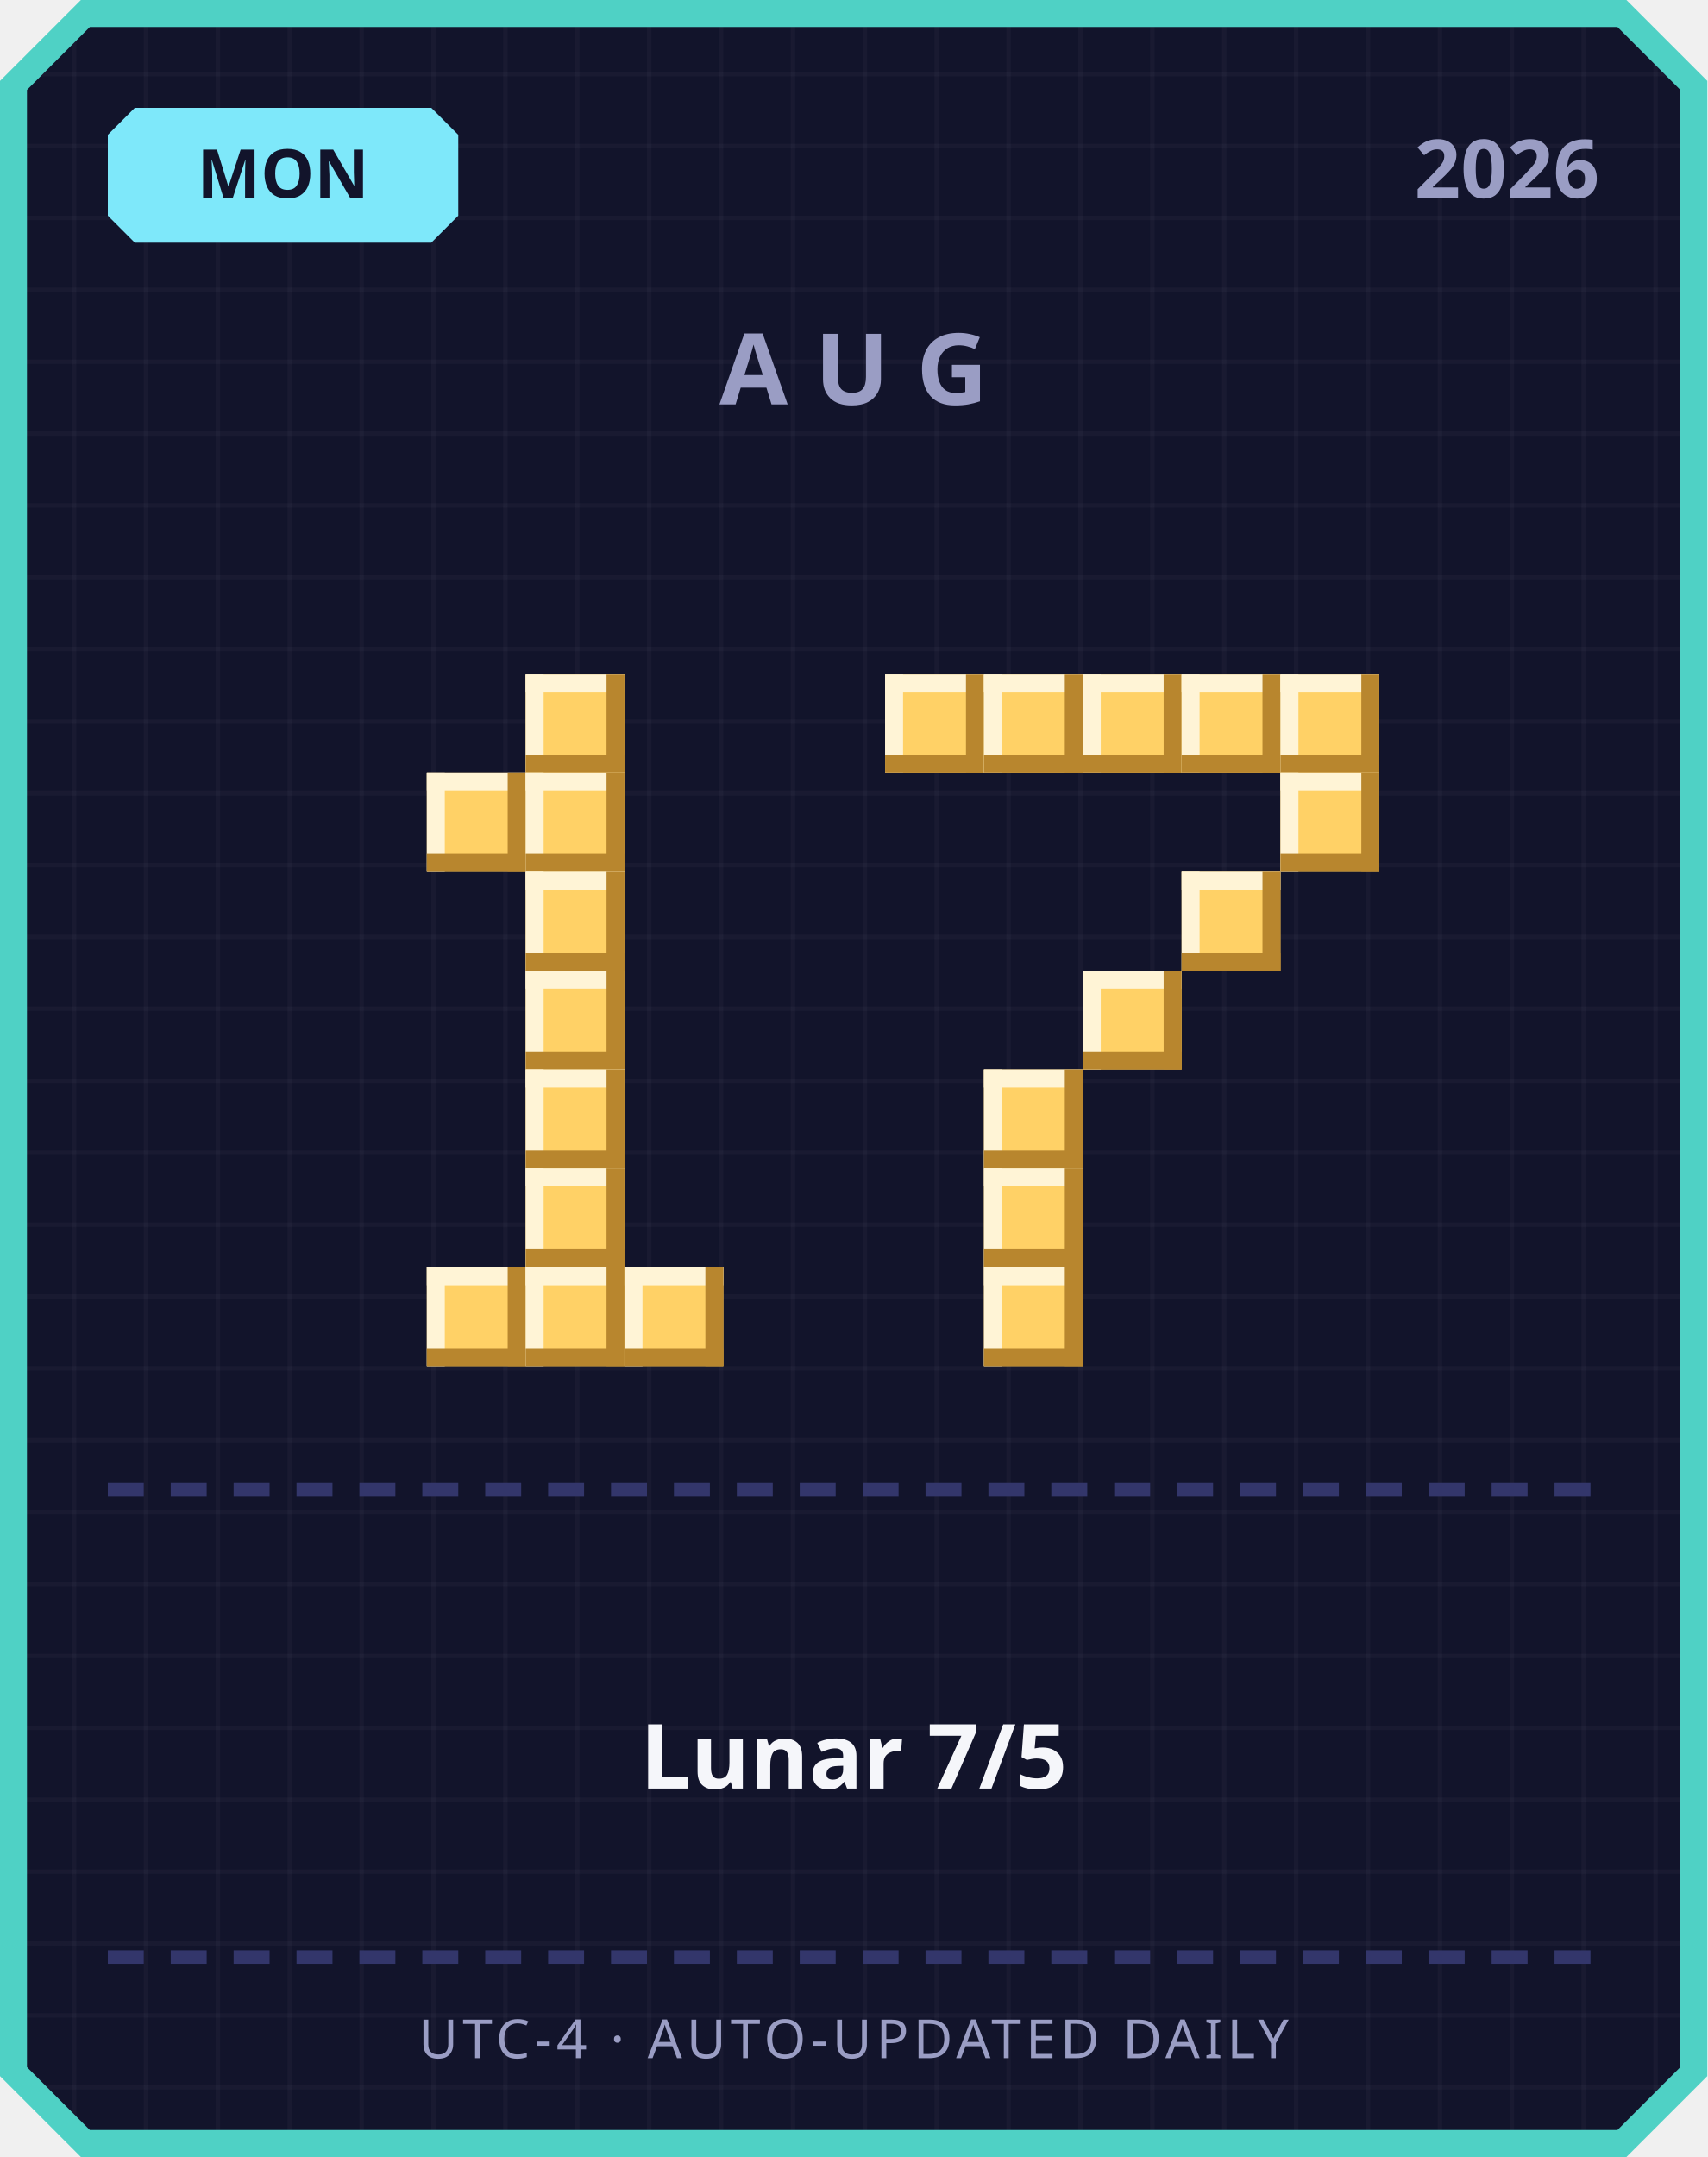
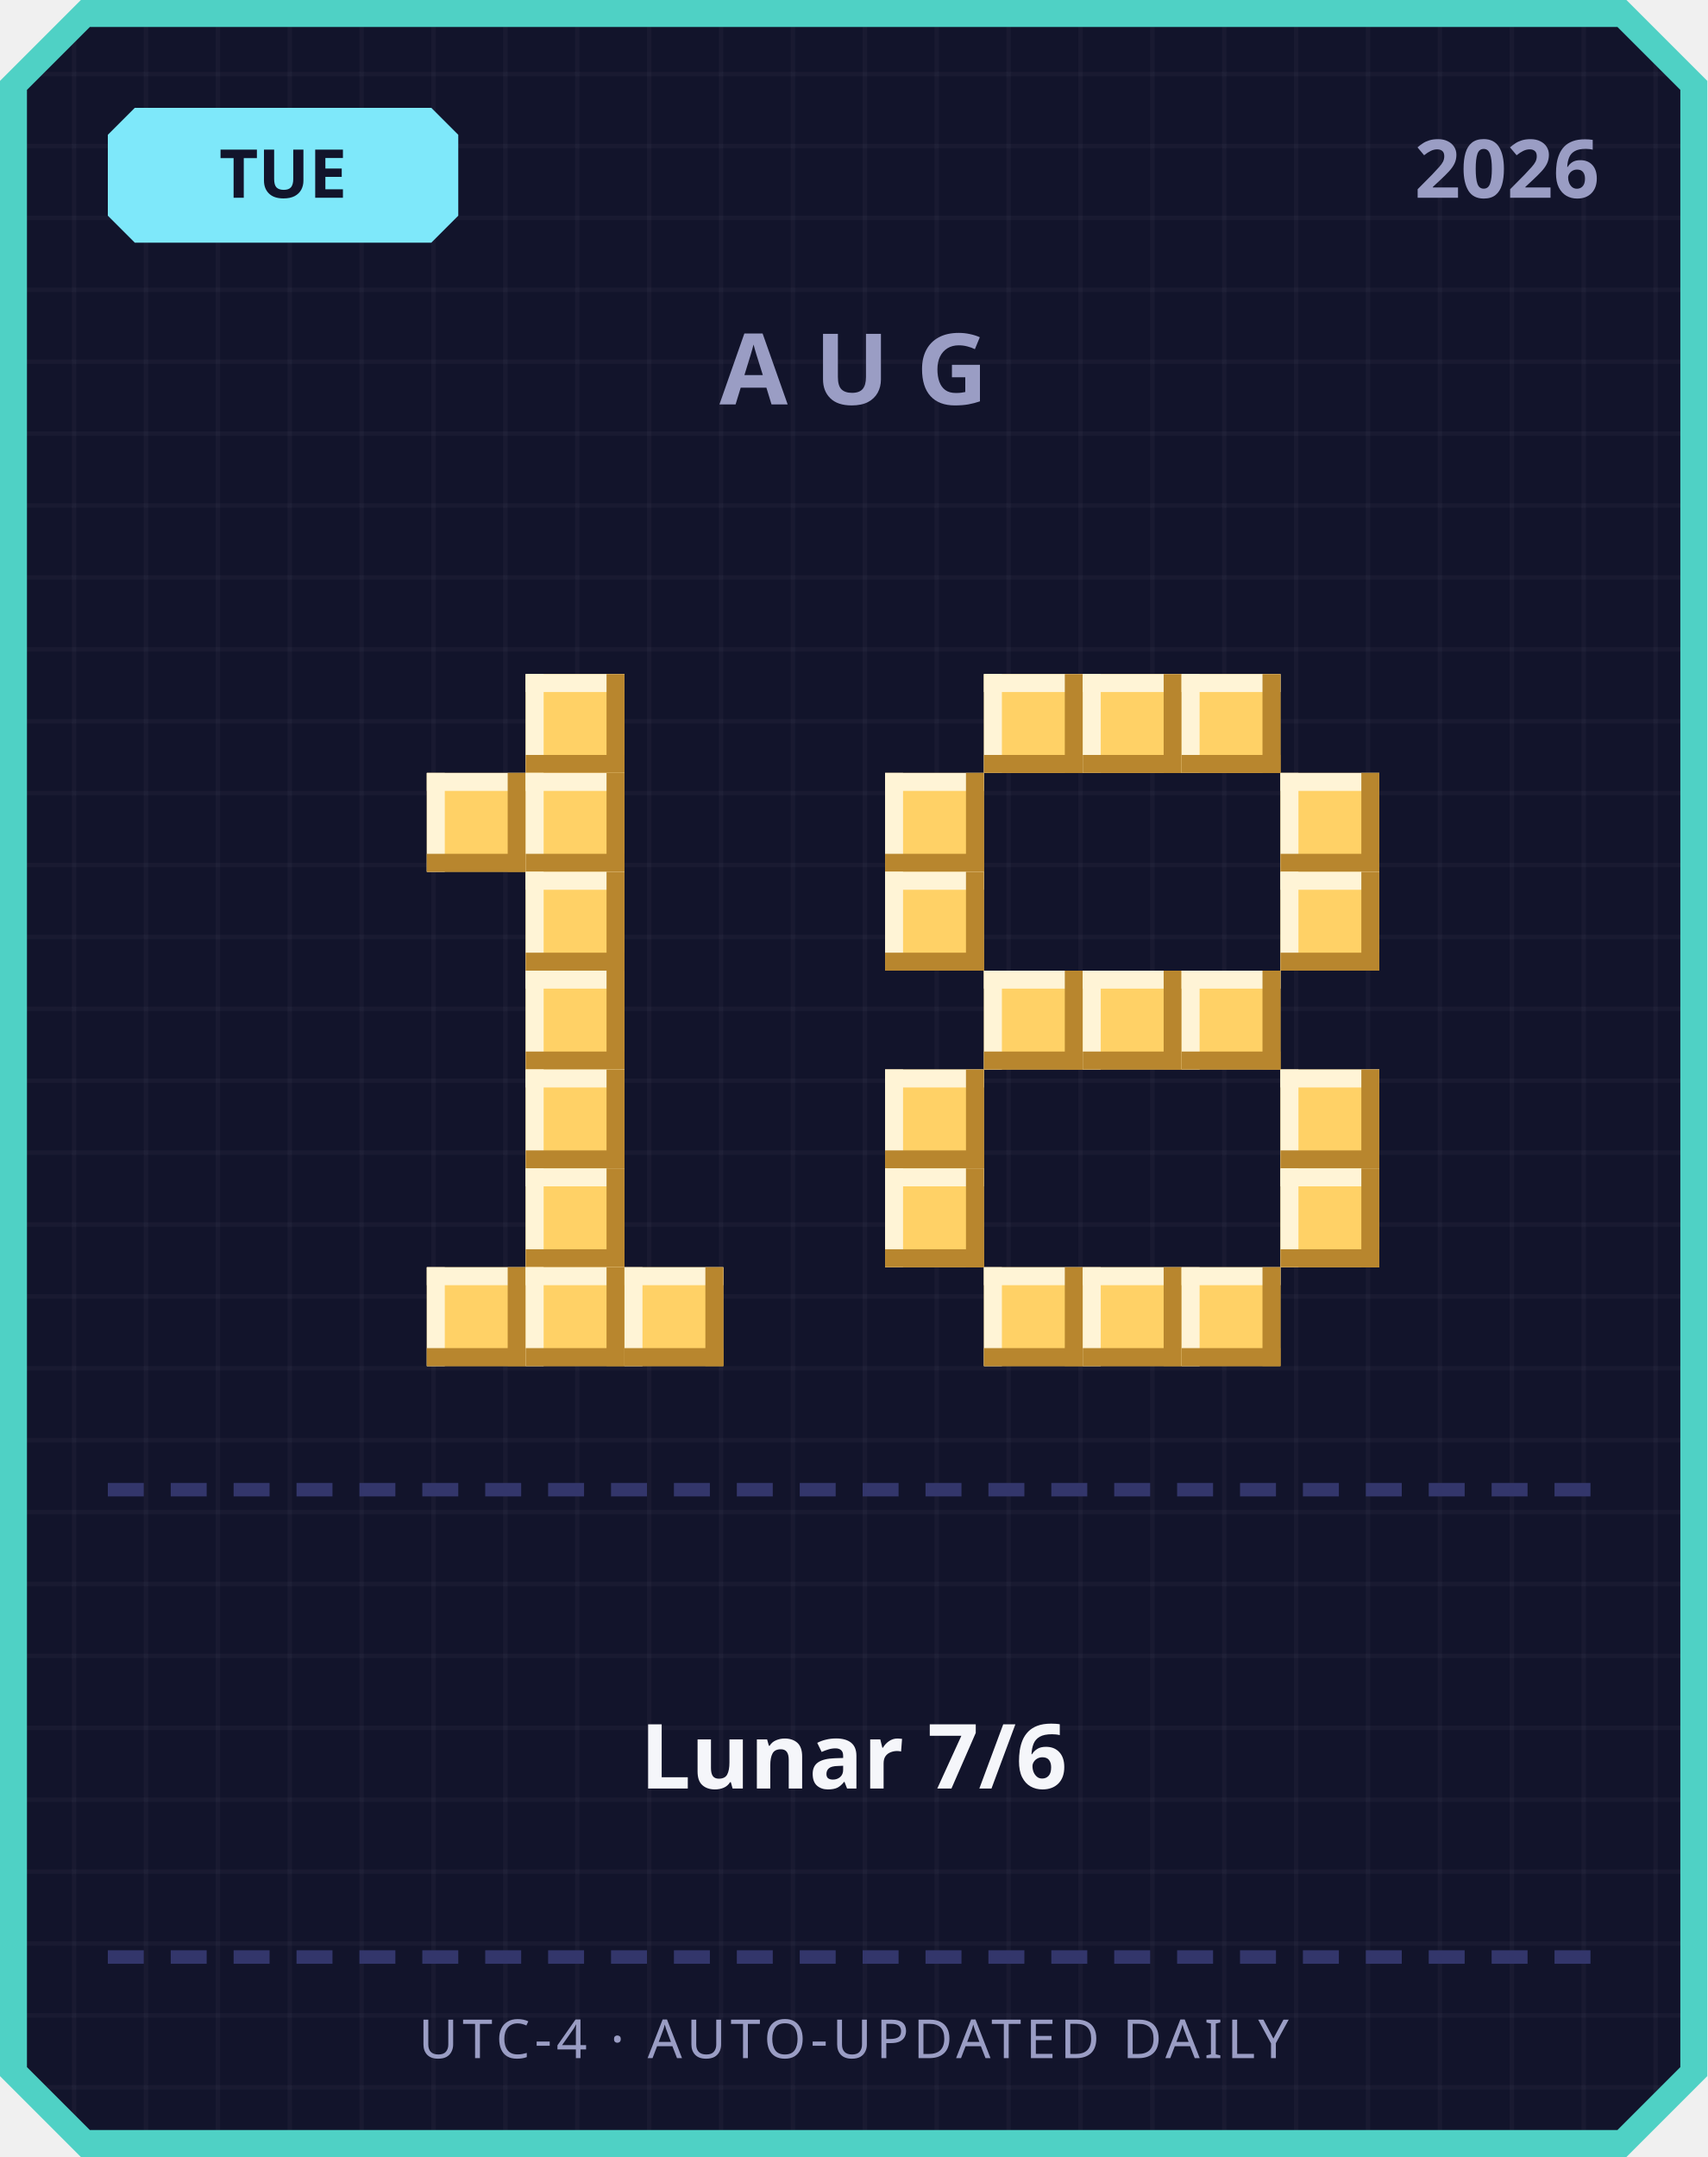
<svg xmlns="http://www.w3.org/2000/svg" width="380" height="480" viewBox="0 0 380 480">
  <defs>
    <pattern id="grid" width="16" height="16" patternUnits="userSpaceOnUse">
      <rect width="16" height="16" fill="#12142b" />
      <rect width="1" height="16" fill="#ffffff" opacity="0.03" />
      <rect width="16" height="1" fill="#ffffff" opacity="0.03" />
    </pattern>
  </defs>
  <path d="M 18,0 L 362,0 L 380,18 L 380,462 L 362,480 L 18,480 L 0,462 L 0,18 Z" fill="#4fd1c5" />
  <path d="M 20,6 L 360,6 L 374,20 L 374,460 L 360,474 L 20,474 L 6,460 L 6,20 Z" fill="url(#grid)" />
  <path d="M 30,24 L 96,24 L 102,30 L 102,48 L 96,54 L 30,54 L 24,48 L 24,30 Z" fill="#7ee8fa" />
-   <text x="63" y="44" text-anchor="middle" font-family="'Segoe UI', sans-serif" font-size="15" font-weight="700" fill="#12142b">MON</text>
+   <text x="63" y="44" text-anchor="middle" font-family="'Segoe UI', sans-serif" font-size="15" font-weight="700" fill="#12142b">TUE</text>
  <text x="356" y="44" text-anchor="end" font-family="'Segoe UI', sans-serif" font-size="18" font-weight="700" fill="#9a9dc4">2026</text>
  <text x="190" y="90" text-anchor="middle" font-family="'Segoe UI', sans-serif" font-size="22" font-weight="700" letter-spacing="6" fill="#9a9dc4">AUG</text>
  <rect x="117" y="150" width="22" height="22" fill="#ffd166" />
  <rect x="117" y="150" width="22" height="4" fill="#fff4d6" />
  <rect x="117" y="150" width="4" height="22" fill="#fff4d6" />
  <rect x="117" y="168" width="22" height="4" fill="#b8862e" />
  <rect x="135" y="150" width="4" height="22" fill="#b8862e" />
  <rect x="95" y="172" width="22" height="22" fill="#ffd166" />
  <rect x="95" y="172" width="22" height="4" fill="#fff4d6" />
  <rect x="95" y="172" width="4" height="22" fill="#fff4d6" />
  <rect x="95" y="190" width="22" height="4" fill="#b8862e" />
  <rect x="113" y="172" width="4" height="22" fill="#b8862e" />
  <rect x="117" y="172" width="22" height="22" fill="#ffd166" />
  <rect x="117" y="172" width="22" height="4" fill="#fff4d6" />
  <rect x="117" y="172" width="4" height="22" fill="#fff4d6" />
  <rect x="117" y="190" width="22" height="4" fill="#b8862e" />
  <rect x="135" y="172" width="4" height="22" fill="#b8862e" />
  <rect x="117" y="194" width="22" height="22" fill="#ffd166" />
  <rect x="117" y="194" width="22" height="4" fill="#fff4d6" />
  <rect x="117" y="194" width="4" height="22" fill="#fff4d6" />
  <rect x="117" y="212" width="22" height="4" fill="#b8862e" />
  <rect x="135" y="194" width="4" height="22" fill="#b8862e" />
  <rect x="117" y="216" width="22" height="22" fill="#ffd166" />
  <rect x="117" y="216" width="22" height="4" fill="#fff4d6" />
  <rect x="117" y="216" width="4" height="22" fill="#fff4d6" />
  <rect x="117" y="234" width="22" height="4" fill="#b8862e" />
  <rect x="135" y="216" width="4" height="22" fill="#b8862e" />
  <rect x="117" y="238" width="22" height="22" fill="#ffd166" />
  <rect x="117" y="238" width="22" height="4" fill="#fff4d6" />
  <rect x="117" y="238" width="4" height="22" fill="#fff4d6" />
  <rect x="117" y="256" width="22" height="4" fill="#b8862e" />
  <rect x="135" y="238" width="4" height="22" fill="#b8862e" />
  <rect x="117" y="260" width="22" height="22" fill="#ffd166" />
  <rect x="117" y="260" width="22" height="4" fill="#fff4d6" />
  <rect x="117" y="260" width="4" height="22" fill="#fff4d6" />
  <rect x="117" y="278" width="22" height="4" fill="#b8862e" />
  <rect x="135" y="260" width="4" height="22" fill="#b8862e" />
  <rect x="95" y="282" width="22" height="22" fill="#ffd166" />
  <rect x="95" y="282" width="22" height="4" fill="#fff4d6" />
  <rect x="95" y="282" width="4" height="22" fill="#fff4d6" />
  <rect x="95" y="300" width="22" height="4" fill="#b8862e" />
  <rect x="113" y="282" width="4" height="22" fill="#b8862e" />
  <rect x="117" y="282" width="22" height="22" fill="#ffd166" />
  <rect x="117" y="282" width="22" height="4" fill="#fff4d6" />
  <rect x="117" y="282" width="4" height="22" fill="#fff4d6" />
  <rect x="117" y="300" width="22" height="4" fill="#b8862e" />
  <rect x="135" y="282" width="4" height="22" fill="#b8862e" />
  <rect x="139" y="282" width="22" height="22" fill="#ffd166" />
  <rect x="139" y="282" width="22" height="4" fill="#fff4d6" />
  <rect x="139" y="282" width="4" height="22" fill="#fff4d6" />
  <rect x="139" y="300" width="22" height="4" fill="#b8862e" />
  <rect x="157" y="282" width="4" height="22" fill="#b8862e" />
-   <rect x="197" y="150" width="22" height="22" fill="#ffd166" />
-   <rect x="197" y="150" width="22" height="4" fill="#fff4d6" />
-   <rect x="197" y="150" width="4" height="22" fill="#fff4d6" />
-   <rect x="197" y="168" width="22" height="4" fill="#b8862e" />
-   <rect x="215" y="150" width="4" height="22" fill="#b8862e" />
  <rect x="219" y="150" width="22" height="22" fill="#ffd166" />
  <rect x="219" y="150" width="22" height="4" fill="#fff4d6" />
  <rect x="219" y="150" width="4" height="22" fill="#fff4d6" />
  <rect x="219" y="168" width="22" height="4" fill="#b8862e" />
  <rect x="237" y="150" width="4" height="22" fill="#b8862e" />
  <rect x="241" y="150" width="22" height="22" fill="#ffd166" />
  <rect x="241" y="150" width="22" height="4" fill="#fff4d6" />
  <rect x="241" y="150" width="4" height="22" fill="#fff4d6" />
  <rect x="241" y="168" width="22" height="4" fill="#b8862e" />
  <rect x="259" y="150" width="4" height="22" fill="#b8862e" />
  <rect x="263" y="150" width="22" height="22" fill="#ffd166" />
  <rect x="263" y="150" width="22" height="4" fill="#fff4d6" />
  <rect x="263" y="150" width="4" height="22" fill="#fff4d6" />
  <rect x="263" y="168" width="22" height="4" fill="#b8862e" />
  <rect x="281" y="150" width="4" height="22" fill="#b8862e" />
-   <rect x="285" y="150" width="22" height="22" fill="#ffd166" />
-   <rect x="285" y="150" width="22" height="4" fill="#fff4d6" />
-   <rect x="285" y="150" width="4" height="22" fill="#fff4d6" />
-   <rect x="285" y="168" width="22" height="4" fill="#b8862e" />
-   <rect x="303" y="150" width="4" height="22" fill="#b8862e" />
+   <rect x="197" y="172" width="22" height="22" fill="#ffd166" />
+   <rect x="197" y="172" width="22" height="4" fill="#fff4d6" />
+   <rect x="197" y="172" width="4" height="22" fill="#fff4d6" />
+   <rect x="197" y="190" width="22" height="4" fill="#b8862e" />
+   <rect x="215" y="172" width="4" height="22" fill="#b8862e" />
  <rect x="285" y="172" width="22" height="22" fill="#ffd166" />
  <rect x="285" y="172" width="22" height="4" fill="#fff4d6" />
  <rect x="285" y="172" width="4" height="22" fill="#fff4d6" />
  <rect x="285" y="190" width="22" height="4" fill="#b8862e" />
  <rect x="303" y="172" width="4" height="22" fill="#b8862e" />
-   <rect x="263" y="194" width="22" height="22" fill="#ffd166" />
-   <rect x="263" y="194" width="22" height="4" fill="#fff4d6" />
-   <rect x="263" y="194" width="4" height="22" fill="#fff4d6" />
-   <rect x="263" y="212" width="22" height="4" fill="#b8862e" />
-   <rect x="281" y="194" width="4" height="22" fill="#b8862e" />
+   <rect x="197" y="194" width="22" height="22" fill="#ffd166" />
+   <rect x="197" y="194" width="22" height="4" fill="#fff4d6" />
+   <rect x="197" y="194" width="4" height="22" fill="#fff4d6" />
+   <rect x="197" y="212" width="22" height="4" fill="#b8862e" />
+   <rect x="215" y="194" width="4" height="22" fill="#b8862e" />
+   <rect x="285" y="194" width="22" height="22" fill="#ffd166" />
+   <rect x="285" y="194" width="22" height="4" fill="#fff4d6" />
+   <rect x="285" y="194" width="4" height="22" fill="#fff4d6" />
+   <rect x="285" y="212" width="22" height="4" fill="#b8862e" />
+   <rect x="303" y="194" width="4" height="22" fill="#b8862e" />
+   <rect x="219" y="216" width="22" height="22" fill="#ffd166" />
+   <rect x="219" y="216" width="22" height="4" fill="#fff4d6" />
+   <rect x="219" y="216" width="4" height="22" fill="#fff4d6" />
+   <rect x="219" y="234" width="22" height="4" fill="#b8862e" />
+   <rect x="237" y="216" width="4" height="22" fill="#b8862e" />
  <rect x="241" y="216" width="22" height="22" fill="#ffd166" />
  <rect x="241" y="216" width="22" height="4" fill="#fff4d6" />
  <rect x="241" y="216" width="4" height="22" fill="#fff4d6" />
  <rect x="241" y="234" width="22" height="4" fill="#b8862e" />
  <rect x="259" y="216" width="4" height="22" fill="#b8862e" />
-   <rect x="219" y="238" width="22" height="22" fill="#ffd166" />
-   <rect x="219" y="238" width="22" height="4" fill="#fff4d6" />
-   <rect x="219" y="238" width="4" height="22" fill="#fff4d6" />
-   <rect x="219" y="256" width="22" height="4" fill="#b8862e" />
-   <rect x="237" y="238" width="4" height="22" fill="#b8862e" />
-   <rect x="219" y="260" width="22" height="22" fill="#ffd166" />
-   <rect x="219" y="260" width="22" height="4" fill="#fff4d6" />
-   <rect x="219" y="260" width="4" height="22" fill="#fff4d6" />
-   <rect x="219" y="278" width="22" height="4" fill="#b8862e" />
-   <rect x="237" y="260" width="4" height="22" fill="#b8862e" />
+   <rect x="263" y="216" width="22" height="22" fill="#ffd166" />
+   <rect x="263" y="216" width="22" height="4" fill="#fff4d6" />
+   <rect x="263" y="216" width="4" height="22" fill="#fff4d6" />
+   <rect x="263" y="234" width="22" height="4" fill="#b8862e" />
+   <rect x="281" y="216" width="4" height="22" fill="#b8862e" />
+   <rect x="197" y="238" width="22" height="22" fill="#ffd166" />
+   <rect x="197" y="238" width="22" height="4" fill="#fff4d6" />
+   <rect x="197" y="238" width="4" height="22" fill="#fff4d6" />
+   <rect x="197" y="256" width="22" height="4" fill="#b8862e" />
+   <rect x="215" y="238" width="4" height="22" fill="#b8862e" />
+   <rect x="285" y="238" width="22" height="22" fill="#ffd166" />
+   <rect x="285" y="238" width="22" height="4" fill="#fff4d6" />
+   <rect x="285" y="238" width="4" height="22" fill="#fff4d6" />
+   <rect x="285" y="256" width="22" height="4" fill="#b8862e" />
+   <rect x="303" y="238" width="4" height="22" fill="#b8862e" />
+   <rect x="197" y="260" width="22" height="22" fill="#ffd166" />
+   <rect x="197" y="260" width="22" height="4" fill="#fff4d6" />
+   <rect x="197" y="260" width="4" height="22" fill="#fff4d6" />
+   <rect x="197" y="278" width="22" height="4" fill="#b8862e" />
+   <rect x="215" y="260" width="4" height="22" fill="#b8862e" />
+   <rect x="285" y="260" width="22" height="22" fill="#ffd166" />
+   <rect x="285" y="260" width="22" height="4" fill="#fff4d6" />
+   <rect x="285" y="260" width="4" height="22" fill="#fff4d6" />
+   <rect x="285" y="278" width="22" height="4" fill="#b8862e" />
+   <rect x="303" y="260" width="4" height="22" fill="#b8862e" />
  <rect x="219" y="282" width="22" height="22" fill="#ffd166" />
  <rect x="219" y="282" width="22" height="4" fill="#fff4d6" />
  <rect x="219" y="282" width="4" height="22" fill="#fff4d6" />
  <rect x="219" y="300" width="22" height="4" fill="#b8862e" />
  <rect x="237" y="282" width="4" height="22" fill="#b8862e" />
+   <rect x="241" y="282" width="22" height="22" fill="#ffd166" />
+   <rect x="241" y="282" width="22" height="4" fill="#fff4d6" />
+   <rect x="241" y="282" width="4" height="22" fill="#fff4d6" />
+   <rect x="241" y="300" width="22" height="4" fill="#b8862e" />
+   <rect x="259" y="282" width="4" height="22" fill="#b8862e" />
+   <rect x="263" y="282" width="22" height="22" fill="#ffd166" />
+   <rect x="263" y="282" width="22" height="4" fill="#fff4d6" />
+   <rect x="263" y="282" width="4" height="22" fill="#fff4d6" />
+   <rect x="263" y="300" width="22" height="4" fill="#b8862e" />
+   <rect x="281" y="282" width="4" height="22" fill="#b8862e" />
  <rect x="24" y="330" width="8" height="3" fill="#33366b" />
  <rect x="38" y="330" width="8" height="3" fill="#33366b" />
  <rect x="52" y="330" width="8" height="3" fill="#33366b" />
  <rect x="66" y="330" width="8" height="3" fill="#33366b" />
  <rect x="80" y="330" width="8" height="3" fill="#33366b" />
  <rect x="94" y="330" width="8" height="3" fill="#33366b" />
  <rect x="108" y="330" width="8" height="3" fill="#33366b" />
  <rect x="122" y="330" width="8" height="3" fill="#33366b" />
  <rect x="136" y="330" width="8" height="3" fill="#33366b" />
  <rect x="150" y="330" width="8" height="3" fill="#33366b" />
  <rect x="164" y="330" width="8" height="3" fill="#33366b" />
  <rect x="178" y="330" width="8" height="3" fill="#33366b" />
  <rect x="192" y="330" width="8" height="3" fill="#33366b" />
  <rect x="206" y="330" width="8" height="3" fill="#33366b" />
  <rect x="220" y="330" width="8" height="3" fill="#33366b" />
  <rect x="234" y="330" width="8" height="3" fill="#33366b" />
  <rect x="248" y="330" width="8" height="3" fill="#33366b" />
  <rect x="262" y="330" width="8" height="3" fill="#33366b" />
  <rect x="276" y="330" width="8" height="3" fill="#33366b" />
  <rect x="290" y="330" width="8" height="3" fill="#33366b" />
  <rect x="304" y="330" width="8" height="3" fill="#33366b" />
  <rect x="318" y="330" width="8" height="3" fill="#33366b" />
  <rect x="332" y="330" width="8" height="3" fill="#33366b" />
  <rect x="346" y="330" width="8" height="3" fill="#33366b" />
-   <text x="190" y="398" text-anchor="middle" font-family="'Segoe UI', 'Microsoft JhengHei', sans-serif" font-size="20" font-weight="700" fill="#f5f6fa">Lunar 7/5</text>
+   <text x="190" y="398" text-anchor="middle" font-family="'Segoe UI', 'Microsoft JhengHei', sans-serif" font-size="20" font-weight="700" fill="#f5f6fa">Lunar 7/6</text>
  <rect x="24" y="434" width="8" height="3" fill="#33366b" />
  <rect x="38" y="434" width="8" height="3" fill="#33366b" />
  <rect x="52" y="434" width="8" height="3" fill="#33366b" />
  <rect x="66" y="434" width="8" height="3" fill="#33366b" />
  <rect x="80" y="434" width="8" height="3" fill="#33366b" />
  <rect x="94" y="434" width="8" height="3" fill="#33366b" />
  <rect x="108" y="434" width="8" height="3" fill="#33366b" />
  <rect x="122" y="434" width="8" height="3" fill="#33366b" />
  <rect x="136" y="434" width="8" height="3" fill="#33366b" />
  <rect x="150" y="434" width="8" height="3" fill="#33366b" />
  <rect x="164" y="434" width="8" height="3" fill="#33366b" />
  <rect x="178" y="434" width="8" height="3" fill="#33366b" />
  <rect x="192" y="434" width="8" height="3" fill="#33366b" />
  <rect x="206" y="434" width="8" height="3" fill="#33366b" />
  <rect x="220" y="434" width="8" height="3" fill="#33366b" />
  <rect x="234" y="434" width="8" height="3" fill="#33366b" />
  <rect x="248" y="434" width="8" height="3" fill="#33366b" />
  <rect x="262" y="434" width="8" height="3" fill="#33366b" />
  <rect x="276" y="434" width="8" height="3" fill="#33366b" />
  <rect x="290" y="434" width="8" height="3" fill="#33366b" />
  <rect x="304" y="434" width="8" height="3" fill="#33366b" />
  <rect x="318" y="434" width="8" height="3" fill="#33366b" />
  <rect x="332" y="434" width="8" height="3" fill="#33366b" />
  <rect x="346" y="434" width="8" height="3" fill="#33366b" />
  <text x="190" y="458" text-anchor="middle" font-family="'Segoe UI', sans-serif" font-size="12" letter-spacing="1" fill="#9a9dc4">UTC-4 · AUTO-UPDATED DAILY</text>
</svg>
